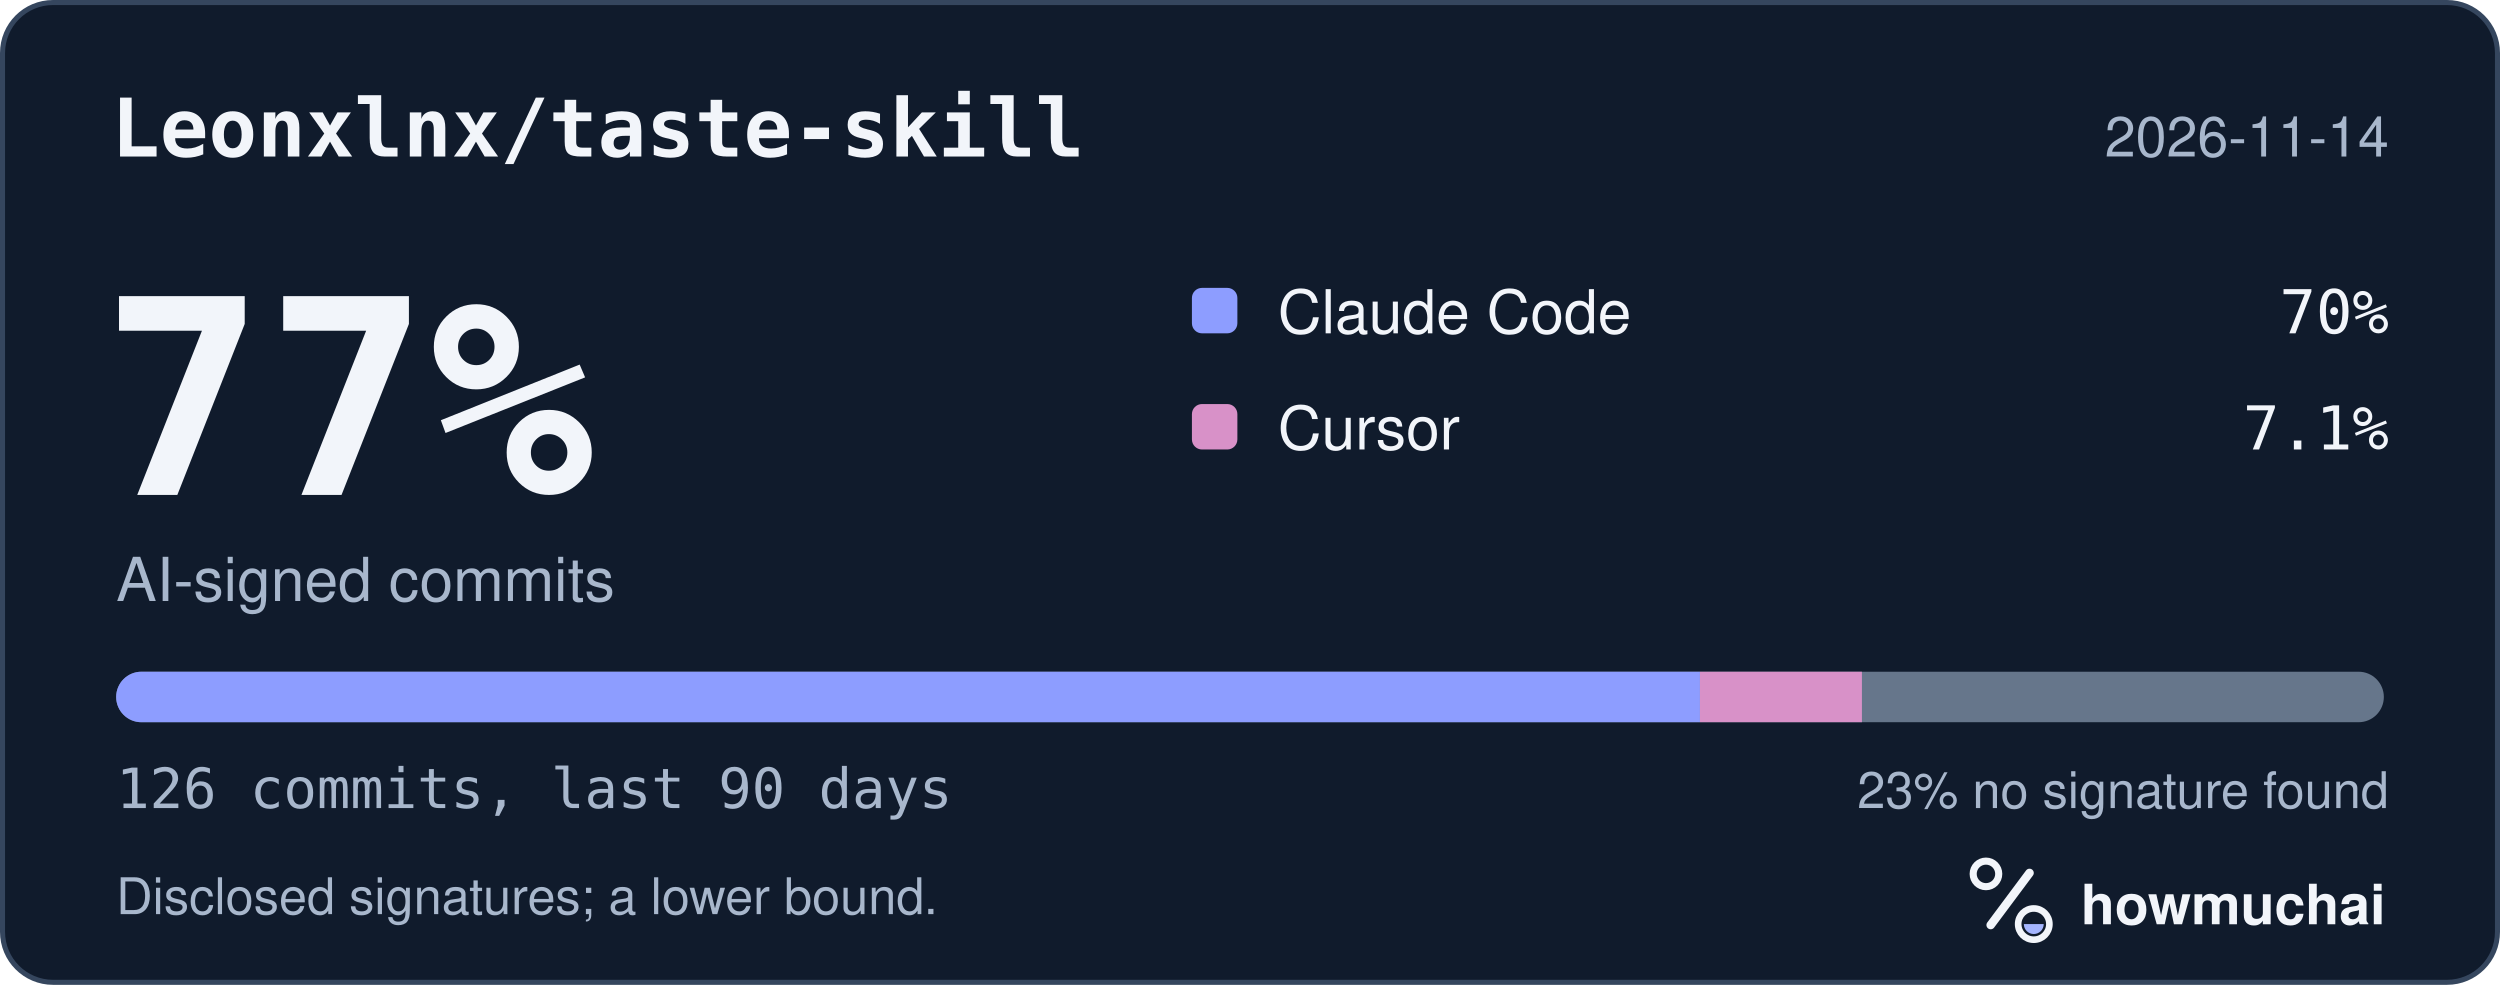
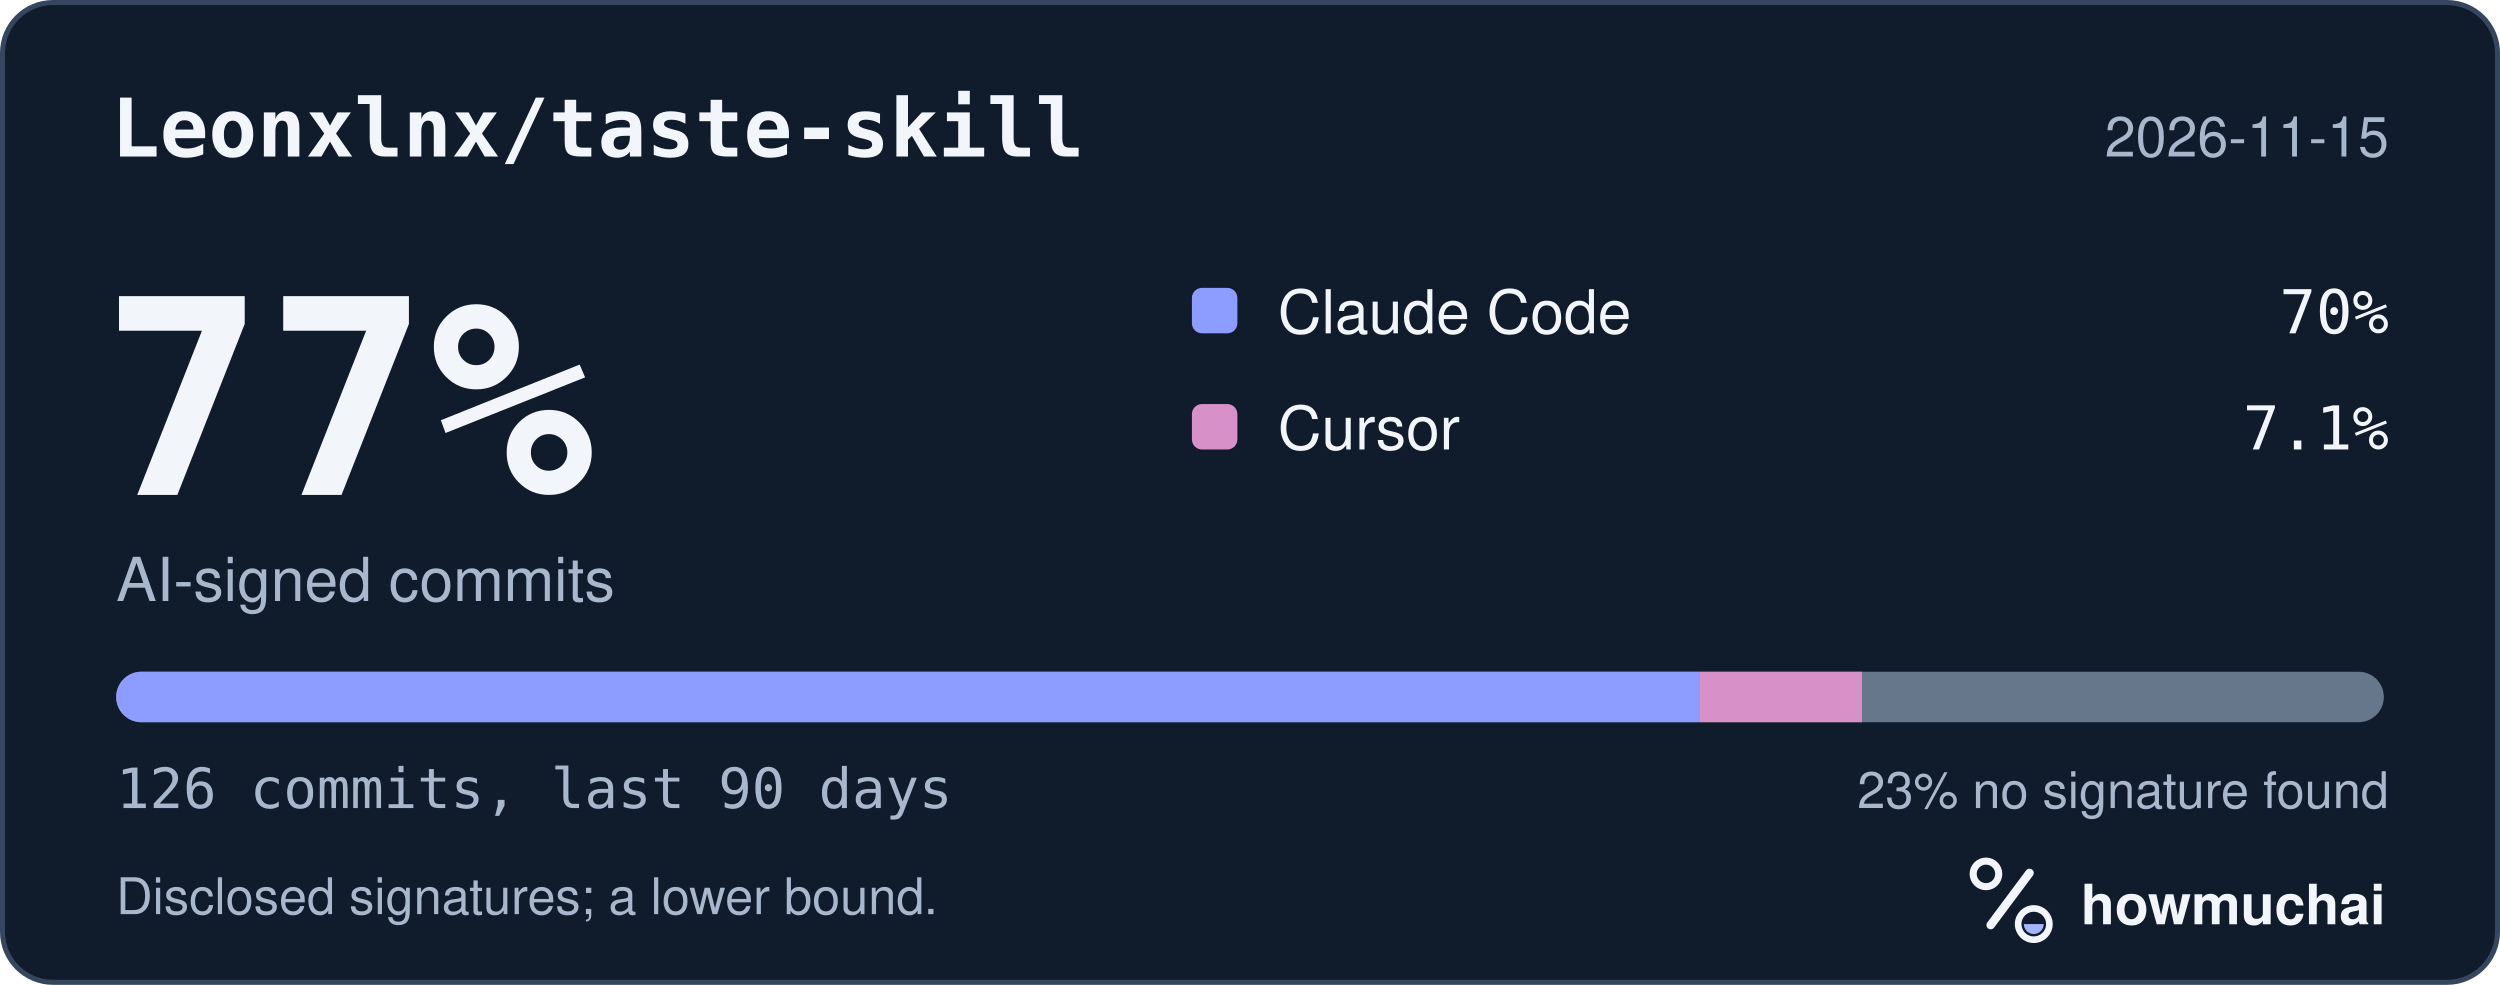
<svg xmlns="http://www.w3.org/2000/svg" width="495" height="195" viewBox="0 0 495 195" role="img" aria-labelledby="hm-t hm-d">
  <rect x="0.5" y="0.5" width="494" height="194" rx="10" fill="#101B2C" stroke="#35465E" />
  <text x="22" y="31" fill="#F2F5FA" font-family="ui-monospace, SF Mono, Menlo, Consolas, IBM Plex Mono, monospace" font-size="16" font-weight="600">Leonxlnx/taste-skill</text>
-   <text x="473" y="31" fill="#A8B7CC" font-family="-apple-system, BlinkMacSystemFont, Segoe UI, Helvetica, Arial, Fira Sans, sans-serif" font-size="11" text-anchor="end">2026-11-14</text>
+   <text x="473" y="31" fill="#A8B7CC" font-family="-apple-system, BlinkMacSystemFont, Segoe UI, Helvetica, Arial, Fira Sans, sans-serif" font-size="11" text-anchor="end">2026-11-15</text>
  <text x="20" y="98" fill="#F2F5FA" font-family="ui-monospace, SF Mono, Menlo, Consolas, IBM Plex Mono, monospace" font-size="54" font-weight="700">77%</text>
  <text x="23" y="119" fill="#A8B7CC" font-family="-apple-system, BlinkMacSystemFont, Segoe UI, Helvetica, Arial, Fira Sans, sans-serif" font-size="12">AI-signed commits</text>
  <rect x="236" y="57" width="9" height="9" rx="2" fill="#8D9DFF" />
  <text x="253" y="66" fill="#F2F5FA" font-family="-apple-system, BlinkMacSystemFont, Segoe UI, Helvetica, Arial, Fira Sans, sans-serif" font-size="12">Claude Code</text>
  <text x="473" y="66" fill="#F2F5FA" font-family="ui-monospace, SF Mono, Menlo, Consolas, IBM Plex Mono, monospace" font-size="12" text-anchor="end">70%</text>
  <rect x="236" y="80" width="9" height="9" rx="2" fill="#D891C8" />
  <text x="253" y="89" fill="#F2F5FA" font-family="-apple-system, BlinkMacSystemFont, Segoe UI, Helvetica, Arial, Fira Sans, sans-serif" font-size="12">Cursor</text>
  <text x="473" y="89" fill="#F2F5FA" font-family="ui-monospace, SF Mono, Menlo, Consolas, IBM Plex Mono, monospace" font-size="12" text-anchor="end">7.1%</text>
  <defs>
    <clipPath id="hm-bar">
      <rect x="23" y="133" width="449" height="10" rx="5" />
    </clipPath>
  </defs>
  <rect x="23" y="133" width="449" height="10" rx="5" fill="#66768B" />
  <g clip-path="url(#hm-bar)">
    <rect x="23.00" y="133" width="313.59" height="10" fill="#8D9DFF" />
    <rect x="336.59" y="133" width="32.07" height="10" fill="#D891C8" />
  </g>
  <text x="23" y="160" fill="#A8B7CC" font-family="ui-monospace, SF Mono, Menlo, Consolas, IBM Plex Mono, monospace" font-size="11">126 commits, last 90 days</text>
  <text x="473" y="160" fill="#A8B7CC" font-family="-apple-system, BlinkMacSystemFont, Segoe UI, Helvetica, Arial, Fira Sans, sans-serif" font-size="10" text-anchor="end">23% no signature found</text>
  <text x="23" y="181" fill="#A8B7CC" font-family="-apple-system, BlinkMacSystemFont, Segoe UI, Helvetica, Arial, Fira Sans, sans-serif" font-size="10">Disclosed signatures; a lower bound.</text>
  <g transform="translate(386 166) scale(0.046875)">
    <circle cx="154" cy="150" r="54" fill="none" stroke="#F2F5FA" stroke-width="30" />
    <path d="M174 366 338 146" fill="none" stroke="#F2F5FA" stroke-width="36" stroke-linecap="round" />
    <circle cx="356" cy="362" r="66" fill="none" stroke="#F2F5FA" stroke-width="28" />
    <path d="M314 362a42 42 0 0 0 84 0Z" fill="#A4B5FF" />
  </g>
  <text x="412" y="183" fill="#F2F5FA" font-family="-apple-system, BlinkMacSystemFont, Segoe UI, Helvetica, Arial, Fira Sans, sans-serif" font-size="11" font-weight="650">howmuchai</text>
</svg>
